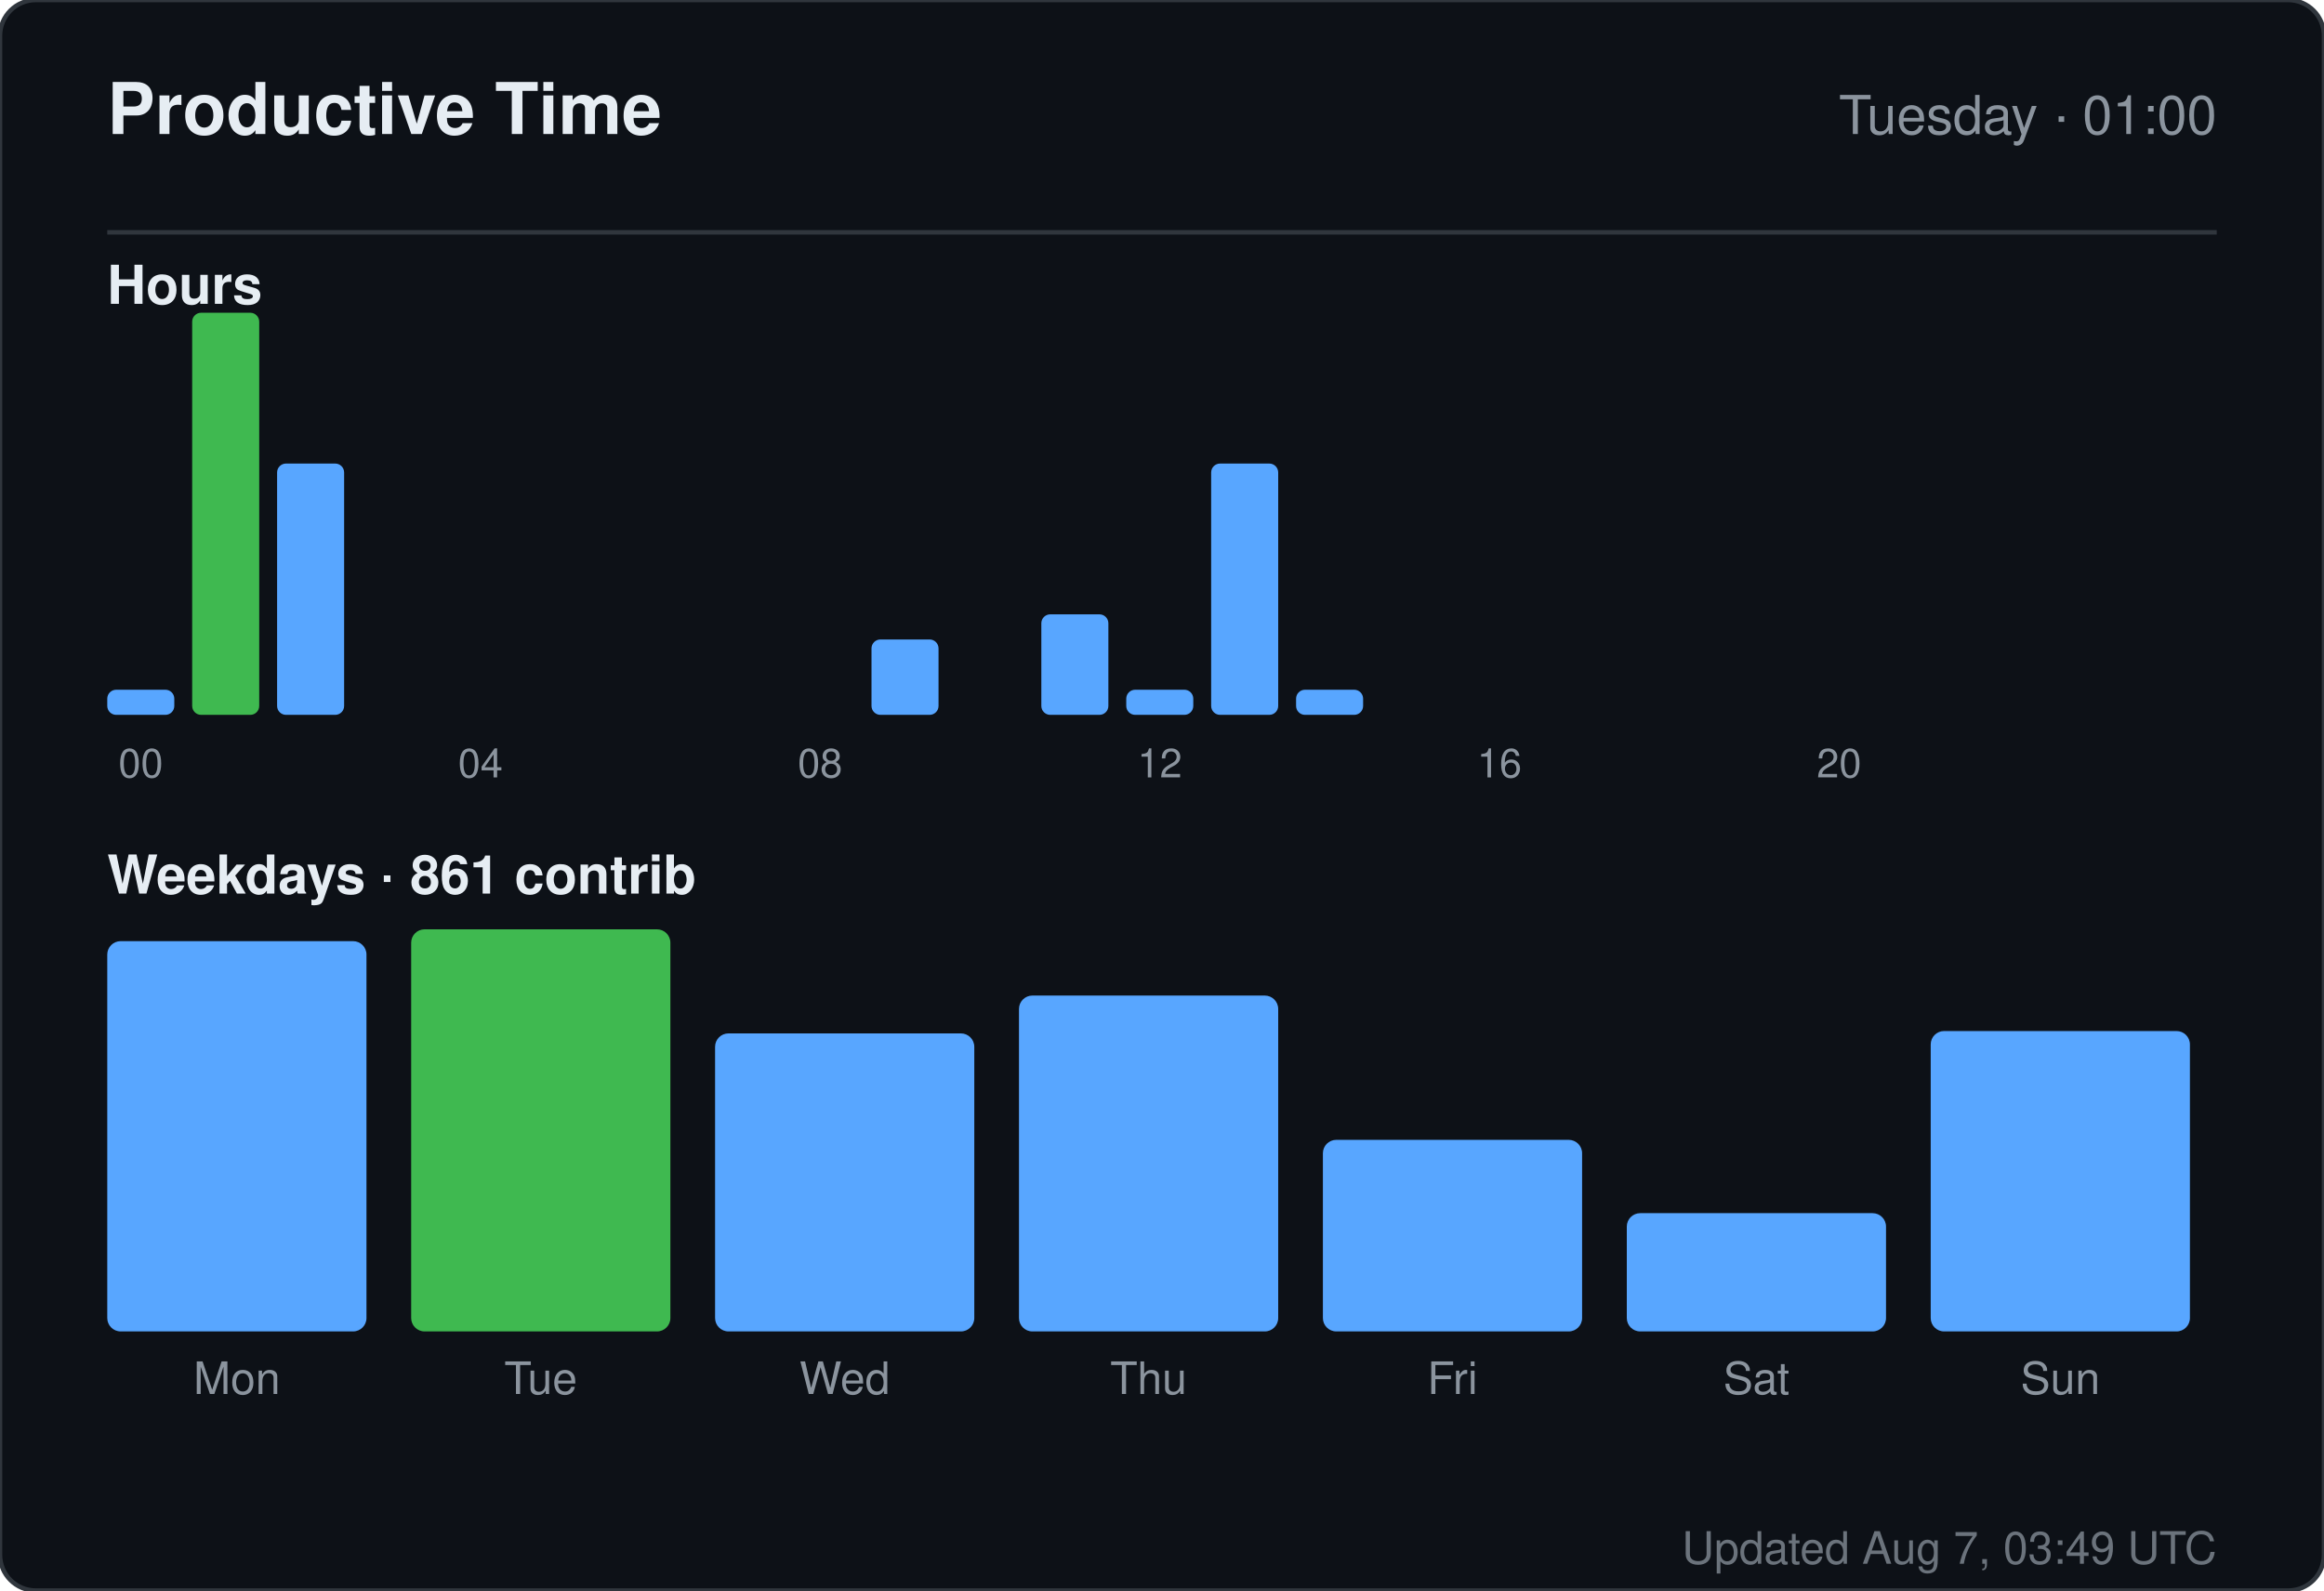
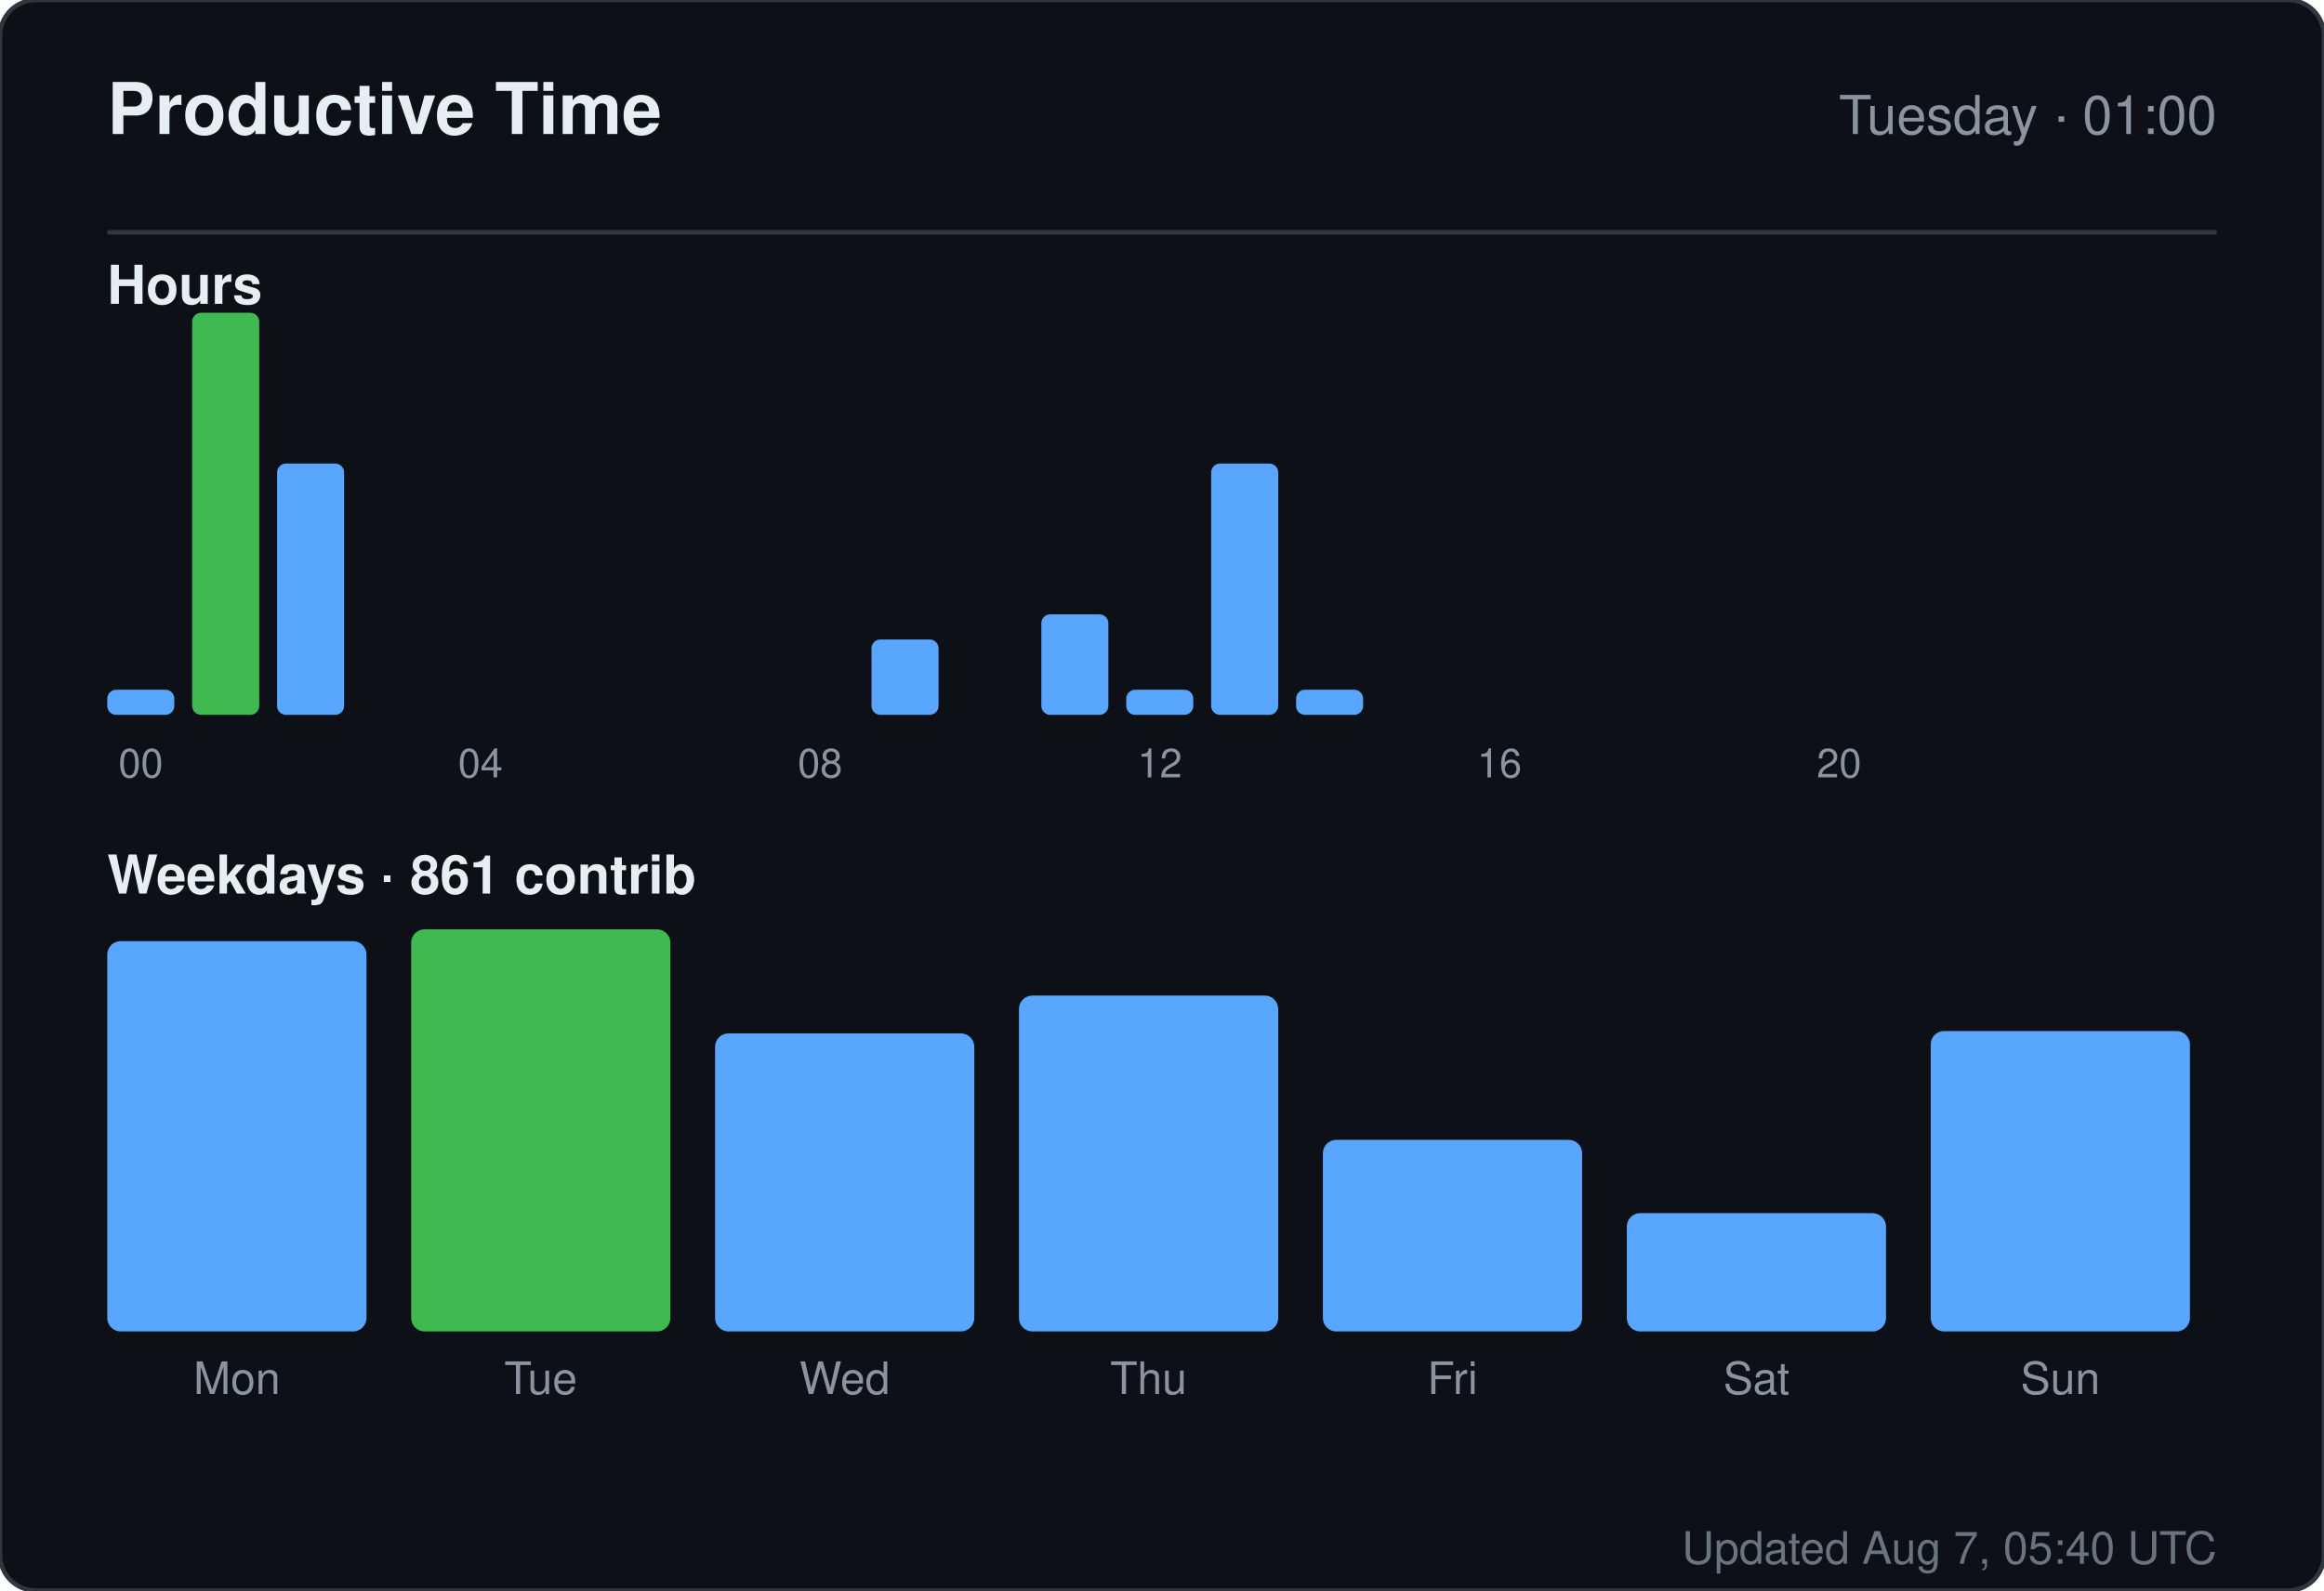
<svg xmlns="http://www.w3.org/2000/svg" width="520" height="356" viewBox="0 0 520 356" role="img" aria-label="Productive time for sandiirawan12">
  <rect width="520" height="356" rx="8" fill="#0d1117" stroke="#30363d" />
  <g font-family="-apple-system, BlinkMacSystemFont, Segoe UI, Helvetica, Arial, sans-serif">
    <text x="24" y="30" fill="#e6edf3" font-size="16" font-weight="700">Productive Time</text>
    <text x="496" y="30" fill="#8b949e" font-size="12" text-anchor="end">Tuesday · 01:00</text>
    <line x1="24" y1="52" x2="496" y2="52" stroke="#30363d" />
    <text x="24" y="68" fill="#e6edf3" font-size="12" font-weight="600">Hours</text>
    <rect x="24" y="154.375" width="15" height="5.625" rx="2" fill="#58a6ff" />
    <text x="31.5" y="174" fill="#8b949e" font-size="9" text-anchor="middle">00</text>
    <rect x="43" y="70" width="15" height="90" rx="2" fill="#3fb950" />
    <rect x="62" y="103.75" width="15" height="56.25" rx="2" fill="#58a6ff" />
    <rect x="81" y="160" width="15" height="0" rx="2" fill="#58a6ff" />
    <rect x="100" y="160" width="15" height="0" rx="2" fill="#58a6ff" />
    <text x="107.5" y="174" fill="#8b949e" font-size="9" text-anchor="middle">04</text>
    <rect x="119" y="160" width="15" height="0" rx="2" fill="#58a6ff" />
    <rect x="138" y="160" width="15" height="0" rx="2" fill="#58a6ff" />
    <rect x="157" y="160" width="15" height="0" rx="2" fill="#58a6ff" />
    <rect x="176" y="160" width="15" height="0" rx="2" fill="#58a6ff" />
    <text x="183.5" y="174" fill="#8b949e" font-size="9" text-anchor="middle">08</text>
    <rect x="195" y="143.125" width="15" height="16.875" rx="2" fill="#58a6ff" />
    <rect x="214" y="160" width="15" height="0" rx="2" fill="#58a6ff" />
    <rect x="233" y="137.5" width="15" height="22.5" rx="2" fill="#58a6ff" />
    <rect x="252" y="154.375" width="15" height="5.625" rx="2" fill="#58a6ff" />
    <text x="259.5" y="174" fill="#8b949e" font-size="9" text-anchor="middle">12</text>
    <rect x="271" y="103.75" width="15" height="56.25" rx="2" fill="#58a6ff" />
    <rect x="290" y="154.375" width="15" height="5.625" rx="2" fill="#58a6ff" />
    <rect x="309" y="160" width="15" height="0" rx="2" fill="#58a6ff" />
    <rect x="328" y="160" width="15" height="0" rx="2" fill="#58a6ff" />
    <text x="335.5" y="174" fill="#8b949e" font-size="9" text-anchor="middle">16</text>
    <rect x="347" y="160" width="15" height="0" rx="2" fill="#58a6ff" />
    <rect x="366" y="160" width="15" height="0" rx="2" fill="#58a6ff" />
    <rect x="385" y="160" width="15" height="0" rx="2" fill="#58a6ff" />
    <rect x="404" y="160" width="15" height="0" rx="2" fill="#58a6ff" />
    <text x="411.5" y="174" fill="#8b949e" font-size="9" text-anchor="middle">20</text>
    <rect x="423" y="160" width="15" height="0" rx="2" fill="#58a6ff" />
    <rect x="442" y="160" width="15" height="0" rx="2" fill="#58a6ff" />
    <rect x="461" y="160" width="15" height="0" rx="2" fill="#58a6ff" />
    <text x="24" y="200" fill="#e6edf3" font-size="12" font-weight="600">Weekdays · 861 contrib</text>
    <rect x="24" y="210.647" width="58" height="87.353" rx="3" fill="#58a6ff" />
    <text x="53" y="312" fill="#8b949e" font-size="10" text-anchor="middle">Mon</text>
    <rect x="92" y="208" width="58" height="90" rx="3" fill="#3fb950" />
    <text x="121" y="312" fill="#8b949e" font-size="10" text-anchor="middle">Tue</text>
    <rect x="160" y="231.294" width="58" height="66.706" rx="3" fill="#58a6ff" />
    <text x="189" y="312" fill="#8b949e" font-size="10" text-anchor="middle">Wed</text>
    <rect x="228" y="222.824" width="58" height="75.176" rx="3" fill="#58a6ff" />
    <text x="257" y="312" fill="#8b949e" font-size="10" text-anchor="middle">Thu</text>
    <rect x="296" y="255.118" width="58" height="42.882" rx="3" fill="#58a6ff" />
    <text x="325" y="312" fill="#8b949e" font-size="10" text-anchor="middle">Fri</text>
    <rect x="364" y="271.529" width="58" height="26.471" rx="3" fill="#58a6ff" />
    <text x="393" y="312" fill="#8b949e" font-size="10" text-anchor="middle">Sat</text>
    <rect x="432" y="230.765" width="58" height="67.235" rx="3" fill="#58a6ff" />
    <text x="461" y="312" fill="#8b949e" font-size="10" text-anchor="middle">Sun</text>
-     <text x="496" y="350" fill="#8b949e" font-size="10" text-anchor="end" opacity="0.75">Updated Aug 7, 03:49 UTC</text>
+     <text x="496" y="350" fill="#8b949e" font-size="10" text-anchor="end" opacity="0.75">Updated Aug 7, 05:40 UTC</text>
  </g>
</svg>
